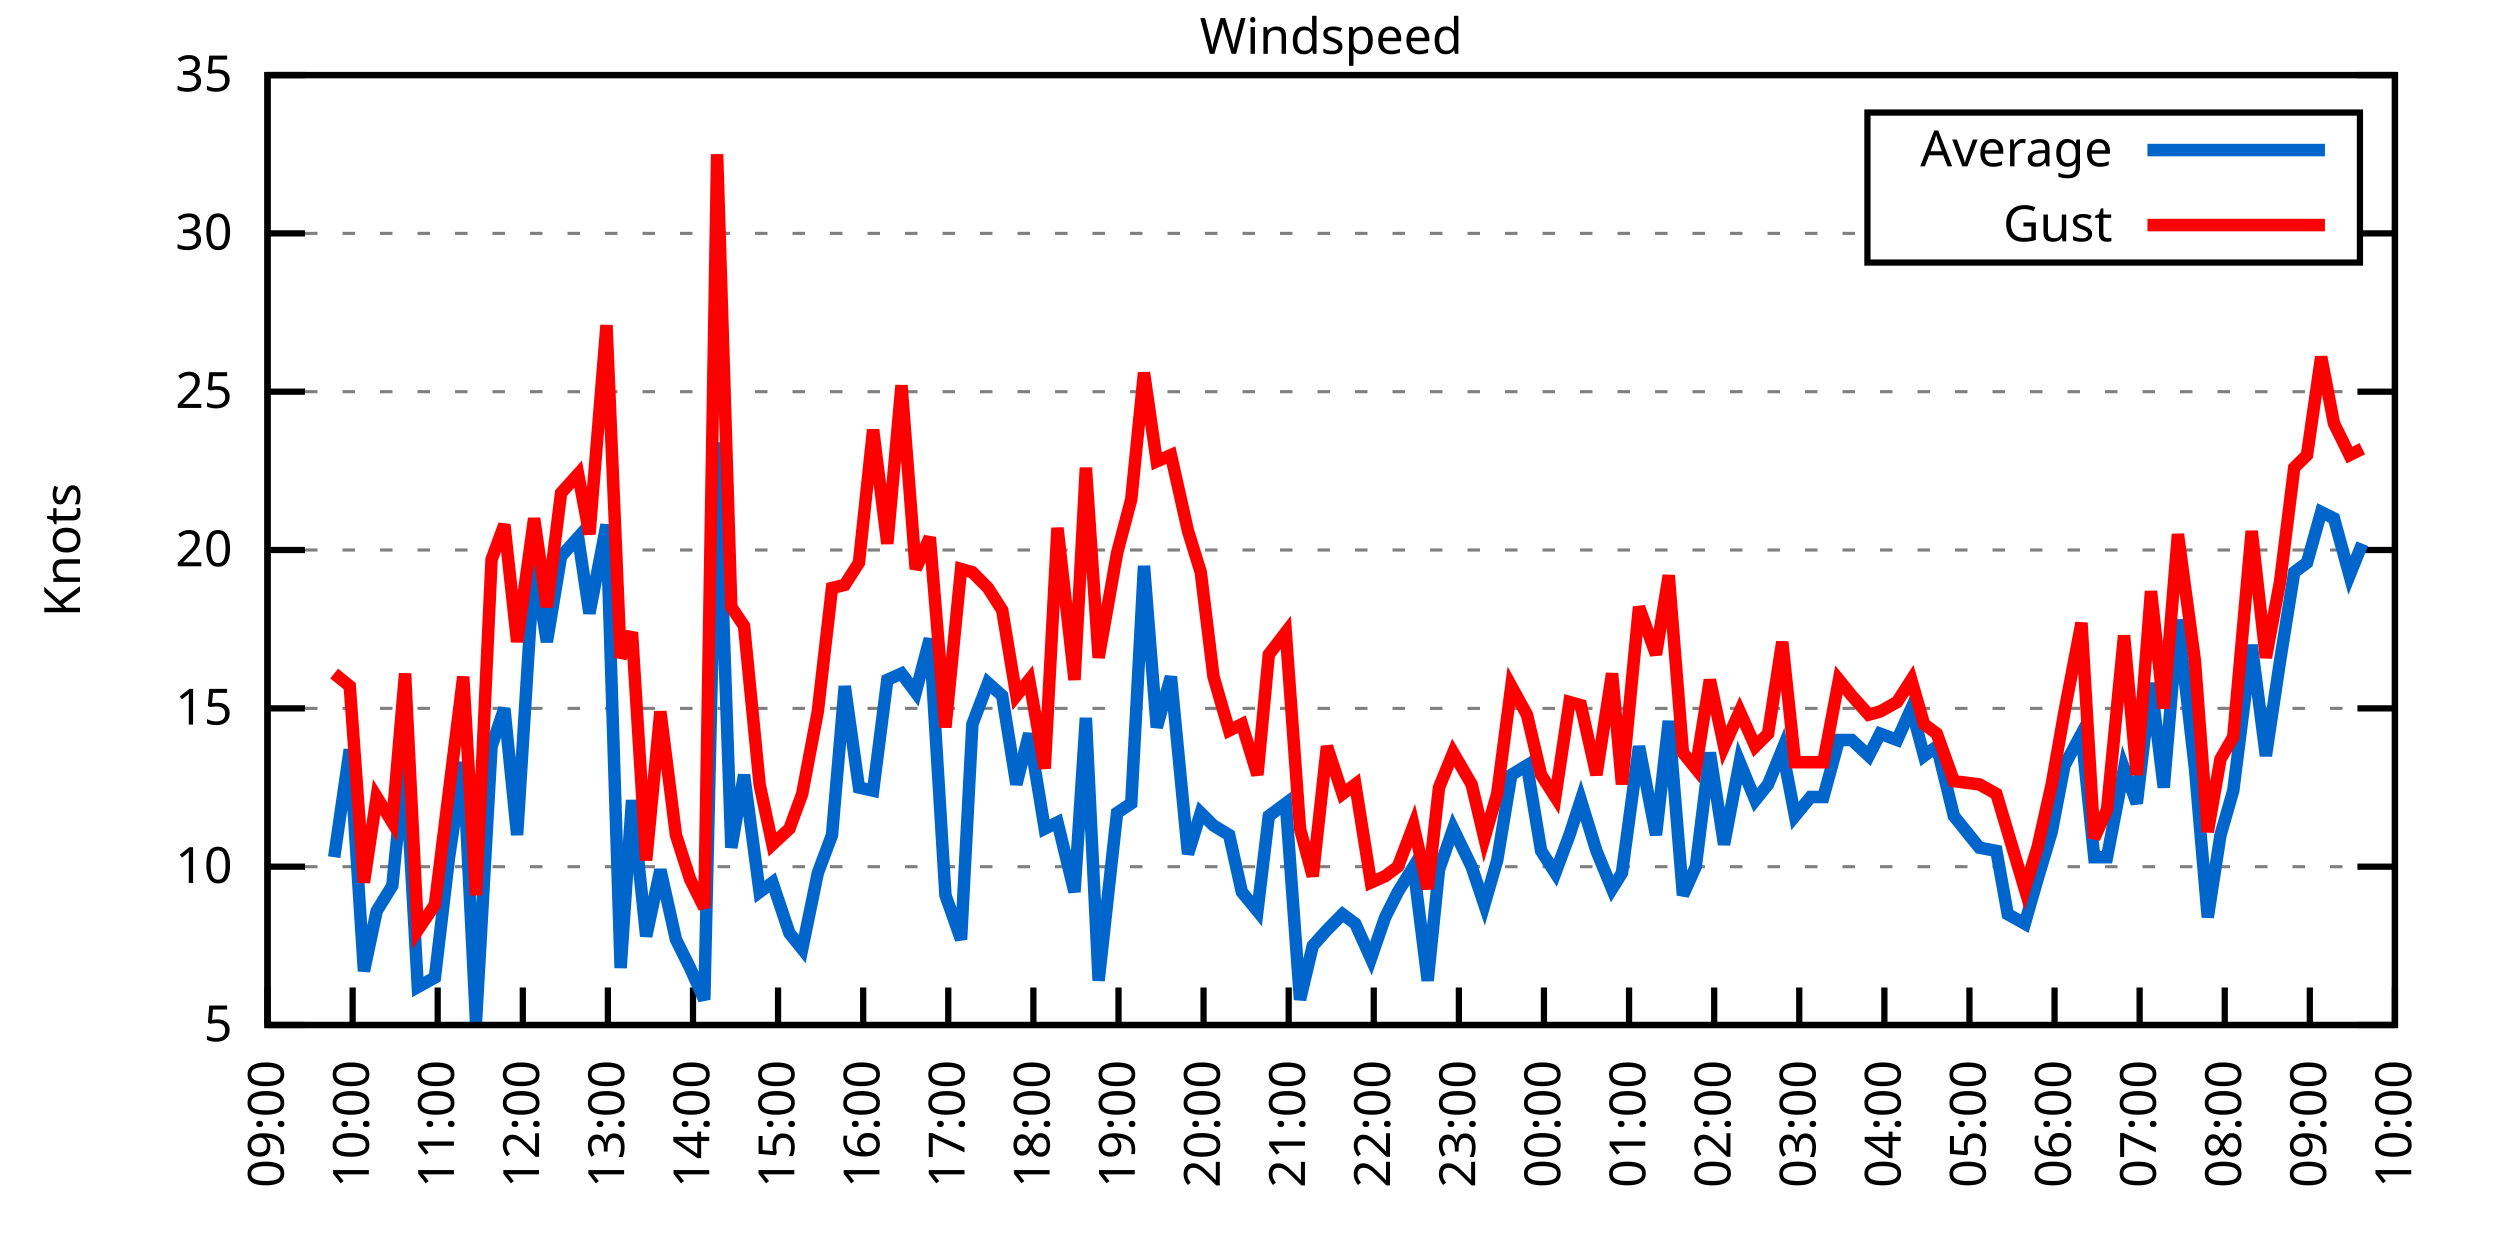
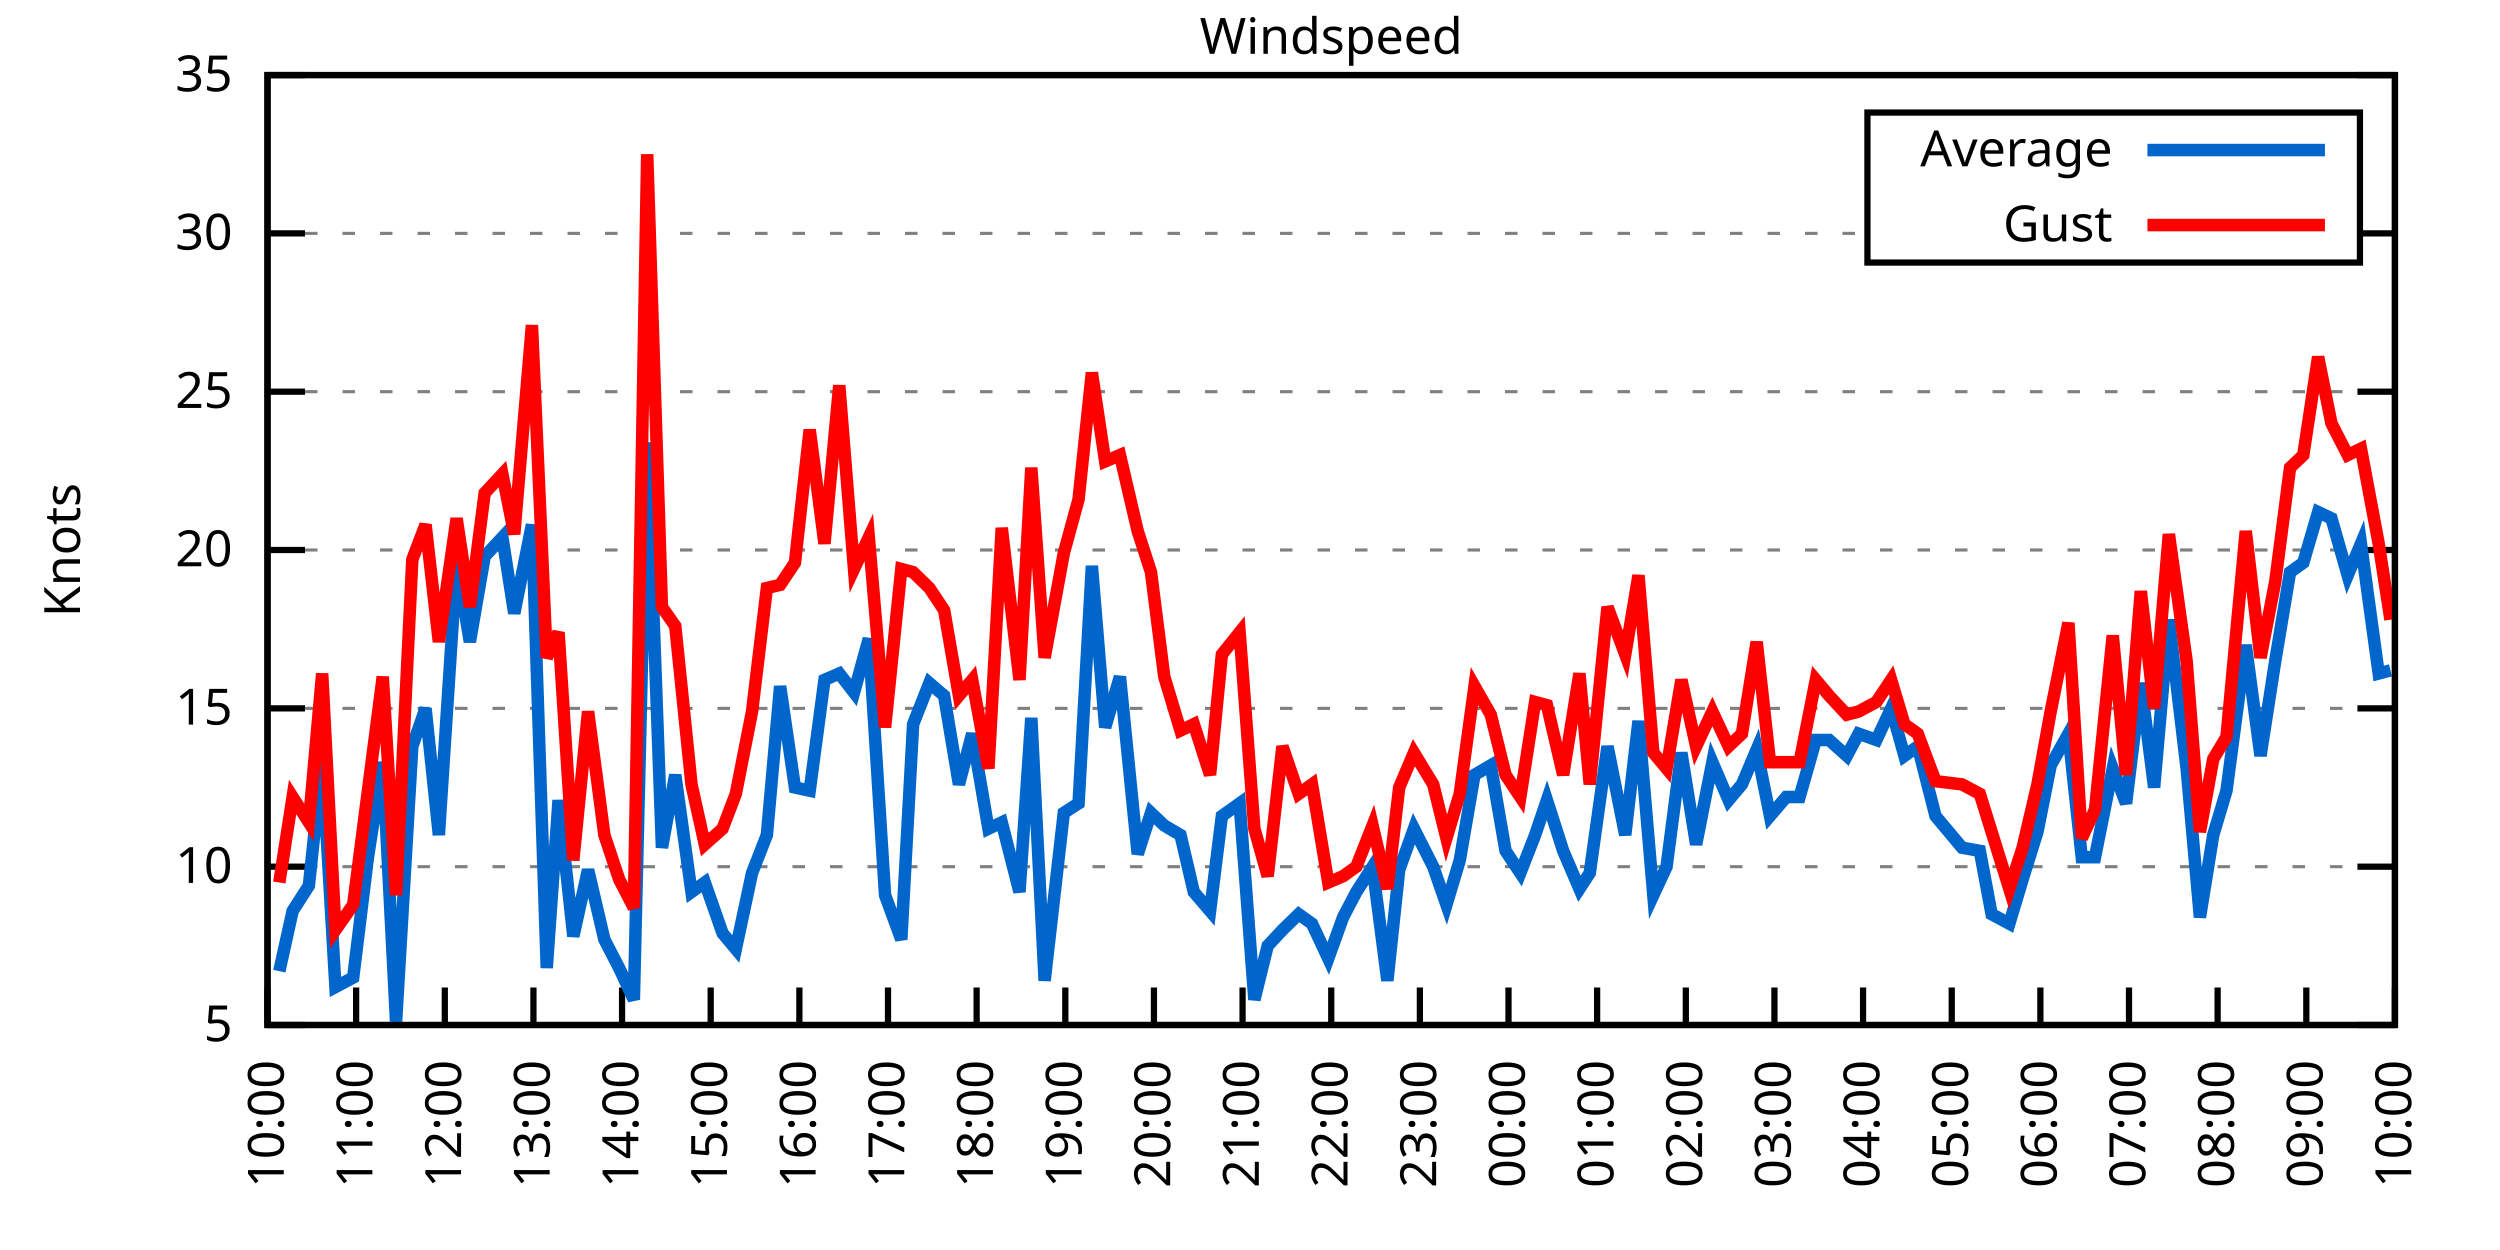
<svg xmlns="http://www.w3.org/2000/svg" xmlns:xlink="http://www.w3.org/1999/xlink" width="400" height="200" viewBox="0 0 400 200">
  <g id="gnuplot_canvas">
    <rect x="0" y="0" width="400" height="200" fill="none" />
    <defs>
      <circle id="gpDot" r="0.5" stroke-width="0.5" stroke="currentColor" />
      <path id="gpPt0" stroke-width="0.333" stroke="currentColor" d="M-1,0 h2 M0,-1 v2" />
      <path id="gpPt1" stroke-width="0.333" stroke="currentColor" d="M-1,-1 L1,1 M1,-1 L-1,1" />
      <path id="gpPt2" stroke-width="0.333" stroke="currentColor" d="M-1,0 L1,0 M0,-1 L0,1 M-1,-1 L1,1 M-1,1 L1,-1" />
      <rect id="gpPt3" stroke-width="0.333" stroke="currentColor" x="-1" y="-1" width="2" height="2" />
      <rect id="gpPt4" stroke-width="0.333" stroke="currentColor" fill="currentColor" x="-1" y="-1" width="2" height="2" />
      <circle id="gpPt5" stroke-width="0.333" stroke="currentColor" cx="0" cy="0" r="1" />
      <use xlink:href="#gpPt5" id="gpPt6" fill="currentColor" stroke="none" />
      <path id="gpPt7" stroke-width="0.333" stroke="currentColor" d="M0,-1.33 L-1.33,0.67 L1.33,0.67 z" />
      <use xlink:href="#gpPt7" id="gpPt8" fill="currentColor" stroke="none" />
      <use xlink:href="#gpPt7" id="gpPt9" stroke="currentColor" transform="rotate(180)" />
      <use xlink:href="#gpPt9" id="gpPt10" fill="currentColor" stroke="none" />
      <use xlink:href="#gpPt3" id="gpPt11" stroke="currentColor" transform="rotate(45)" />
      <use xlink:href="#gpPt11" id="gpPt12" fill="currentColor" stroke="none" />
      <path id="gpPt13" stroke-width="0.333" stroke="currentColor" d="M0,1.330 L1.265,0.411 L0.782,-1.067 L-0.782,-1.076 L-1.265,0.411 z" />
      <use xlink:href="#gpPt13" id="gpPt14" fill="currentColor" stroke="none" />
      <filter id="textbox" filterUnits="objectBoundingBox" x="0" y="0" height="1" width="1">
        <feFlood flood-color="white" flood-opacity="1" result="bgnd" />
        <feComposite in="SourceGraphic" in2="bgnd" operator="atop" />
      </filter>
      <filter id="greybox" filterUnits="objectBoundingBox" x="0" y="0" height="1" width="1">
        <feFlood flood-color="lightgrey" flood-opacity="1" result="grey" />
        <feComposite in="SourceGraphic" in2="grey" operator="atop" />
      </filter>
    </defs>
    <g fill="none" color="white" stroke="currentColor" stroke-width="1.00" stroke-linecap="butt" stroke-linejoin="miter">
</g>
    <g fill="none" color="black" stroke="currentColor" stroke-width="1.00" stroke-linecap="butt" stroke-linejoin="miter">
      <g stroke="none" shape-rendering="crispEdges">
        <polygon fill="rgb(255, 255, 255)" points="42.80,164.00 383.18,164.00 383.18,12.02 42.80,12.02 " />
      </g>
    </g>
    <g fill="none" color="black" stroke="currentColor" stroke-width="1.00" stroke-linecap="butt" stroke-linejoin="miter">
</g>
    <g fill="none" color="black" stroke="black" stroke-width="0.50" stroke-linecap="butt" stroke-linejoin="miter">
</g>
    <g fill="none" color="gray" stroke="currentColor" stroke-width="0.50" stroke-linecap="butt" stroke-linejoin="miter">
      <path stroke="gray" stroke-dasharray="2,4" class="gridline" d="M42.80,164.00 L383.19,164.00  " />
    </g>
    <g fill="none" color="gray" stroke="gray" stroke-width="1.00" stroke-linecap="butt" stroke-linejoin="miter">
</g>
    <g fill="none" color="black" stroke="currentColor" stroke-width="1.00" stroke-linecap="butt" stroke-linejoin="miter">
      <path stroke="black" d="M42.80,164.00 L48.80,164.00 M383.19,164.00 L377.19,164.00  " />
      <g transform="translate(37.20,166.60)" stroke="none" fill="black" font-family="Sans" font-size="8.00" text-anchor="end">
        <text>
          <tspan font-family="Sans"> 5</tspan>
        </text>
      </g>
    </g>
    <g fill="none" color="black" stroke="currentColor" stroke-width="1.00" stroke-linecap="butt" stroke-linejoin="miter">
</g>
    <g fill="none" color="black" stroke="black" stroke-width="0.50" stroke-linecap="butt" stroke-linejoin="miter">
</g>
    <g fill="none" color="gray" stroke="currentColor" stroke-width="0.50" stroke-linecap="butt" stroke-linejoin="miter">
      <path stroke="gray" stroke-dasharray="2,4" class="gridline" d="M42.80,138.67 L383.19,138.67  " />
    </g>
    <g fill="none" color="gray" stroke="gray" stroke-width="1.00" stroke-linecap="butt" stroke-linejoin="miter">
</g>
    <g fill="none" color="black" stroke="currentColor" stroke-width="1.00" stroke-linecap="butt" stroke-linejoin="miter">
      <path stroke="black" d="M42.80,138.67 L48.80,138.67 M383.19,138.67 L377.19,138.67  " />
      <g transform="translate(37.20,141.27)" stroke="none" fill="black" font-family="Sans" font-size="8.00" text-anchor="end">
        <text>
          <tspan font-family="Sans"> 10</tspan>
        </text>
      </g>
    </g>
    <g fill="none" color="black" stroke="currentColor" stroke-width="1.00" stroke-linecap="butt" stroke-linejoin="miter">
</g>
    <g fill="none" color="black" stroke="black" stroke-width="0.50" stroke-linecap="butt" stroke-linejoin="miter">
</g>
    <g fill="none" color="gray" stroke="currentColor" stroke-width="0.50" stroke-linecap="butt" stroke-linejoin="miter">
      <path stroke="gray" stroke-dasharray="2,4" class="gridline" d="M42.80,113.34 L383.19,113.34  " />
    </g>
    <g fill="none" color="gray" stroke="gray" stroke-width="1.00" stroke-linecap="butt" stroke-linejoin="miter">
</g>
    <g fill="none" color="black" stroke="currentColor" stroke-width="1.00" stroke-linecap="butt" stroke-linejoin="miter">
      <path stroke="black" d="M42.80,113.34 L48.80,113.34 M383.19,113.34 L377.19,113.34  " />
      <g transform="translate(37.20,115.94)" stroke="none" fill="black" font-family="Sans" font-size="8.00" text-anchor="end">
        <text>
          <tspan font-family="Sans"> 15</tspan>
        </text>
      </g>
    </g>
    <g fill="none" color="black" stroke="currentColor" stroke-width="1.00" stroke-linecap="butt" stroke-linejoin="miter">
</g>
    <g fill="none" color="black" stroke="black" stroke-width="0.50" stroke-linecap="butt" stroke-linejoin="miter">
</g>
    <g fill="none" color="gray" stroke="currentColor" stroke-width="0.50" stroke-linecap="butt" stroke-linejoin="miter">
      <path stroke="gray" stroke-dasharray="2,4" class="gridline" d="M42.80,88.00 L383.19,88.00  " />
    </g>
    <g fill="none" color="gray" stroke="gray" stroke-width="1.00" stroke-linecap="butt" stroke-linejoin="miter">
</g>
    <g fill="none" color="black" stroke="currentColor" stroke-width="1.00" stroke-linecap="butt" stroke-linejoin="miter">
      <path stroke="black" d="M42.80,88.00 L48.80,88.00 M383.19,88.00 L377.19,88.00  " />
      <g transform="translate(37.20,90.60)" stroke="none" fill="black" font-family="Sans" font-size="8.00" text-anchor="end">
        <text>
          <tspan font-family="Sans"> 20</tspan>
        </text>
      </g>
    </g>
    <g fill="none" color="black" stroke="currentColor" stroke-width="1.00" stroke-linecap="butt" stroke-linejoin="miter">
</g>
    <g fill="none" color="black" stroke="black" stroke-width="0.50" stroke-linecap="butt" stroke-linejoin="miter">
</g>
    <g fill="none" color="gray" stroke="currentColor" stroke-width="0.50" stroke-linecap="butt" stroke-linejoin="miter">
      <path stroke="gray" stroke-dasharray="2,4" class="gridline" d="M42.80,62.67 L383.19,62.67  " />
    </g>
    <g fill="none" color="gray" stroke="gray" stroke-width="1.00" stroke-linecap="butt" stroke-linejoin="miter">
</g>
    <g fill="none" color="black" stroke="currentColor" stroke-width="1.00" stroke-linecap="butt" stroke-linejoin="miter">
      <path stroke="black" d="M42.80,62.67 L48.80,62.67 M383.19,62.67 L377.19,62.67  " />
      <g transform="translate(37.20,65.27)" stroke="none" fill="black" font-family="Sans" font-size="8.00" text-anchor="end">
        <text>
          <tspan font-family="Sans"> 25</tspan>
        </text>
      </g>
    </g>
    <g fill="none" color="black" stroke="currentColor" stroke-width="1.00" stroke-linecap="butt" stroke-linejoin="miter">
</g>
    <g fill="none" color="black" stroke="black" stroke-width="0.50" stroke-linecap="butt" stroke-linejoin="miter">
</g>
    <g fill="none" color="gray" stroke="currentColor" stroke-width="0.50" stroke-linecap="butt" stroke-linejoin="miter">
      <path stroke="gray" stroke-dasharray="2,4" class="gridline" d="M42.80,37.34 L298.79,37.34 M377.59,37.34 L383.19,37.34  " />
    </g>
    <g fill="none" color="gray" stroke="gray" stroke-width="1.00" stroke-linecap="butt" stroke-linejoin="miter">
</g>
    <g fill="none" color="black" stroke="currentColor" stroke-width="1.00" stroke-linecap="butt" stroke-linejoin="miter">
      <path stroke="black" d="M42.80,37.34 L48.80,37.34 M383.19,37.34 L377.19,37.34  " />
      <g transform="translate(37.20,39.94)" stroke="none" fill="black" font-family="Sans" font-size="8.00" text-anchor="end">
        <text>
          <tspan font-family="Sans"> 30</tspan>
        </text>
      </g>
    </g>
    <g fill="none" color="black" stroke="currentColor" stroke-width="1.00" stroke-linecap="butt" stroke-linejoin="miter">
</g>
    <g fill="none" color="black" stroke="black" stroke-width="0.50" stroke-linecap="butt" stroke-linejoin="miter">
</g>
    <g fill="none" color="gray" stroke="currentColor" stroke-width="0.50" stroke-linecap="butt" stroke-linejoin="miter">
      <path stroke="gray" stroke-dasharray="2,4" class="gridline" d="M42.80,12.01 L383.19,12.01  " />
    </g>
    <g fill="none" color="gray" stroke="gray" stroke-width="1.00" stroke-linecap="butt" stroke-linejoin="miter">
</g>
    <g fill="none" color="black" stroke="currentColor" stroke-width="1.00" stroke-linecap="butt" stroke-linejoin="miter">
      <path stroke="black" d="M42.80,12.01 L48.80,12.01 M383.19,12.01 L377.19,12.01  " />
      <g transform="translate(37.20,14.61)" stroke="none" fill="black" font-family="Sans" font-size="8.00" text-anchor="end">
        <text>
          <tspan font-family="Sans"> 35</tspan>
        </text>
      </g>
    </g>
    <g fill="none" color="black" stroke="currentColor" stroke-width="1.00" stroke-linecap="butt" stroke-linejoin="miter">
      <path stroke="black" d="M42.80,164.00 L42.80,158.00  " />
      <g transform="translate(45.40,169.60) rotate(270.00)" stroke="none" fill="black" font-family="Sans" font-size="8.00" text-anchor="end">
        <text>
-           <tspan font-family="Sans">09:00</tspan>
-         </text>
-       </g>
-     </g>
-     <g fill="none" color="black" stroke="currentColor" stroke-width="1.00" stroke-linecap="butt" stroke-linejoin="miter">
-       <path stroke="black" d="M56.42,164.00 L56.42,158.00  " />
-       <g transform="translate(59.02,169.60) rotate(270.00)" stroke="none" fill="black" font-family="Sans" font-size="8.00" text-anchor="end">
-         <text>
          <tspan font-family="Sans">10:00</tspan>
        </text>
      </g>
    </g>
    <g fill="none" color="black" stroke="currentColor" stroke-width="1.00" stroke-linecap="butt" stroke-linejoin="miter">
-       <path stroke="black" d="M70.03,164.00 L70.03,158.00  " />
-       <g transform="translate(72.63,169.60) rotate(270.00)" stroke="none" fill="black" font-family="Sans" font-size="8.00" text-anchor="end">
+       <path stroke="black" d="M56.98,164.00 L56.98,158.00  " />
+       <g transform="translate(59.58,169.60) rotate(270.00)" stroke="none" fill="black" font-family="Sans" font-size="8.00" text-anchor="end">
        <text>
          <tspan font-family="Sans">11:00</tspan>
        </text>
      </g>
    </g>
    <g fill="none" color="black" stroke="currentColor" stroke-width="1.00" stroke-linecap="butt" stroke-linejoin="miter">
-       <path stroke="black" d="M83.65,164.00 L83.65,158.00  " />
-       <g transform="translate(86.25,169.60) rotate(270.00)" stroke="none" fill="black" font-family="Sans" font-size="8.00" text-anchor="end">
+       <path stroke="black" d="M71.17,164.00 L71.17,158.00  " />
+       <g transform="translate(73.77,169.60) rotate(270.00)" stroke="none" fill="black" font-family="Sans" font-size="8.00" text-anchor="end">
        <text>
          <tspan font-family="Sans">12:00</tspan>
        </text>
      </g>
    </g>
    <g fill="none" color="black" stroke="currentColor" stroke-width="1.00" stroke-linecap="butt" stroke-linejoin="miter">
-       <path stroke="black" d="M97.26,164.00 L97.26,158.00  " />
-       <g transform="translate(99.86,169.60) rotate(270.00)" stroke="none" fill="black" font-family="Sans" font-size="8.00" text-anchor="end">
+       <path stroke="black" d="M85.35,164.00 L85.35,158.00  " />
+       <g transform="translate(87.95,169.60) rotate(270.00)" stroke="none" fill="black" font-family="Sans" font-size="8.00" text-anchor="end">
        <text>
          <tspan font-family="Sans">13:00</tspan>
        </text>
      </g>
    </g>
    <g fill="none" color="black" stroke="currentColor" stroke-width="1.00" stroke-linecap="butt" stroke-linejoin="miter">
-       <path stroke="black" d="M110.88,164.00 L110.88,158.00  " />
-       <g transform="translate(113.48,169.60) rotate(270.00)" stroke="none" fill="black" font-family="Sans" font-size="8.00" text-anchor="end">
+       <path stroke="black" d="M99.53,164.00 L99.53,158.00  " />
+       <g transform="translate(102.13,169.60) rotate(270.00)" stroke="none" fill="black" font-family="Sans" font-size="8.00" text-anchor="end">
        <text>
          <tspan font-family="Sans">14:00</tspan>
        </text>
      </g>
    </g>
    <g fill="none" color="black" stroke="currentColor" stroke-width="1.00" stroke-linecap="butt" stroke-linejoin="miter">
-       <path stroke="black" d="M124.49,164.00 L124.49,158.00  " />
-       <g transform="translate(127.09,169.60) rotate(270.00)" stroke="none" fill="black" font-family="Sans" font-size="8.00" text-anchor="end">
+       <path stroke="black" d="M113.71,164.00 L113.71,158.00  " />
+       <g transform="translate(116.31,169.60) rotate(270.00)" stroke="none" fill="black" font-family="Sans" font-size="8.00" text-anchor="end">
        <text>
          <tspan font-family="Sans">15:00</tspan>
        </text>
      </g>
    </g>
    <g fill="none" color="black" stroke="currentColor" stroke-width="1.00" stroke-linecap="butt" stroke-linejoin="miter">
-       <path stroke="black" d="M138.11,164.00 L138.11,158.00  " />
-       <g transform="translate(140.71,169.60) rotate(270.00)" stroke="none" fill="black" font-family="Sans" font-size="8.00" text-anchor="end">
+       <path stroke="black" d="M127.90,164.00 L127.90,158.00  " />
+       <g transform="translate(130.50,169.60) rotate(270.00)" stroke="none" fill="black" font-family="Sans" font-size="8.00" text-anchor="end">
        <text>
          <tspan font-family="Sans">16:00</tspan>
        </text>
      </g>
    </g>
    <g fill="none" color="black" stroke="currentColor" stroke-width="1.00" stroke-linecap="butt" stroke-linejoin="miter">
-       <path stroke="black" d="M151.72,164.00 L151.72,158.00  " />
-       <g transform="translate(154.32,169.60) rotate(270.00)" stroke="none" fill="black" font-family="Sans" font-size="8.00" text-anchor="end">
+       <path stroke="black" d="M142.08,164.00 L142.08,158.00  " />
+       <g transform="translate(144.68,169.60) rotate(270.00)" stroke="none" fill="black" font-family="Sans" font-size="8.00" text-anchor="end">
        <text>
          <tspan font-family="Sans">17:00</tspan>
        </text>
      </g>
    </g>
    <g fill="none" color="black" stroke="currentColor" stroke-width="1.00" stroke-linecap="butt" stroke-linejoin="miter">
-       <path stroke="black" d="M165.34,164.00 L165.34,158.00  " />
-       <g transform="translate(167.94,169.60) rotate(270.00)" stroke="none" fill="black" font-family="Sans" font-size="8.00" text-anchor="end">
+       <path stroke="black" d="M156.26,164.00 L156.26,158.00  " />
+       <g transform="translate(158.86,169.60) rotate(270.00)" stroke="none" fill="black" font-family="Sans" font-size="8.00" text-anchor="end">
        <text>
          <tspan font-family="Sans">18:00</tspan>
        </text>
      </g>
    </g>
    <g fill="none" color="black" stroke="currentColor" stroke-width="1.00" stroke-linecap="butt" stroke-linejoin="miter">
-       <path stroke="black" d="M178.96,164.00 L178.96,158.00  " />
-       <g transform="translate(181.56,169.60) rotate(270.00)" stroke="none" fill="black" font-family="Sans" font-size="8.00" text-anchor="end">
+       <path stroke="black" d="M170.45,164.00 L170.45,158.00  " />
+       <g transform="translate(173.05,169.60) rotate(270.00)" stroke="none" fill="black" font-family="Sans" font-size="8.00" text-anchor="end">
        <text>
          <tspan font-family="Sans">19:00</tspan>
        </text>
      </g>
    </g>
    <g fill="none" color="black" stroke="currentColor" stroke-width="1.00" stroke-linecap="butt" stroke-linejoin="miter">
-       <path stroke="black" d="M192.57,164.00 L192.57,158.00  " />
-       <g transform="translate(195.17,169.60) rotate(270.00)" stroke="none" fill="black" font-family="Sans" font-size="8.00" text-anchor="end">
+       <path stroke="black" d="M184.63,164.00 L184.63,158.00  " />
+       <g transform="translate(187.23,169.60) rotate(270.00)" stroke="none" fill="black" font-family="Sans" font-size="8.00" text-anchor="end">
        <text>
          <tspan font-family="Sans">20:00</tspan>
        </text>
      </g>
    </g>
    <g fill="none" color="black" stroke="currentColor" stroke-width="1.00" stroke-linecap="butt" stroke-linejoin="miter">
-       <path stroke="black" d="M206.19,164.00 L206.19,158.00  " />
-       <g transform="translate(208.79,169.60) rotate(270.00)" stroke="none" fill="black" font-family="Sans" font-size="8.00" text-anchor="end">
+       <path stroke="black" d="M198.81,164.00 L198.81,158.00  " />
+       <g transform="translate(201.41,169.60) rotate(270.00)" stroke="none" fill="black" font-family="Sans" font-size="8.00" text-anchor="end">
        <text>
          <tspan font-family="Sans">21:00</tspan>
        </text>
      </g>
    </g>
    <g fill="none" color="black" stroke="currentColor" stroke-width="1.00" stroke-linecap="butt" stroke-linejoin="miter">
-       <path stroke="black" d="M219.80,164.00 L219.80,158.00  " />
-       <g transform="translate(222.40,169.60) rotate(270.00)" stroke="none" fill="black" font-family="Sans" font-size="8.00" text-anchor="end">
+       <path stroke="black" d="M213.00,164.00 L213.00,158.00  " />
+       <g transform="translate(215.60,169.60) rotate(270.00)" stroke="none" fill="black" font-family="Sans" font-size="8.00" text-anchor="end">
        <text>
          <tspan font-family="Sans">22:00</tspan>
        </text>
      </g>
    </g>
    <g fill="none" color="black" stroke="currentColor" stroke-width="1.00" stroke-linecap="butt" stroke-linejoin="miter">
-       <path stroke="black" d="M233.42,164.00 L233.42,158.00  " />
-       <g transform="translate(236.02,169.60) rotate(270.00)" stroke="none" fill="black" font-family="Sans" font-size="8.00" text-anchor="end">
+       <path stroke="black" d="M227.18,164.00 L227.18,158.00  " />
+       <g transform="translate(229.78,169.60) rotate(270.00)" stroke="none" fill="black" font-family="Sans" font-size="8.00" text-anchor="end">
        <text>
          <tspan font-family="Sans">23:00</tspan>
        </text>
      </g>
    </g>
    <g fill="none" color="black" stroke="currentColor" stroke-width="1.00" stroke-linecap="butt" stroke-linejoin="miter">
-       <path stroke="black" d="M247.03,164.00 L247.03,158.00  " />
-       <g transform="translate(249.63,169.60) rotate(270.00)" stroke="none" fill="black" font-family="Sans" font-size="8.00" text-anchor="end">
+       <path stroke="black" d="M241.36,164.00 L241.36,158.00  " />
+       <g transform="translate(243.96,169.60) rotate(270.00)" stroke="none" fill="black" font-family="Sans" font-size="8.00" text-anchor="end">
        <text>
          <tspan font-family="Sans">00:00</tspan>
        </text>
      </g>
    </g>
    <g fill="none" color="black" stroke="currentColor" stroke-width="1.00" stroke-linecap="butt" stroke-linejoin="miter">
-       <path stroke="black" d="M260.65,164.00 L260.65,158.00  " />
-       <g transform="translate(263.25,169.60) rotate(270.00)" stroke="none" fill="black" font-family="Sans" font-size="8.00" text-anchor="end">
+       <path stroke="black" d="M255.54,164.00 L255.54,158.00  " />
+       <g transform="translate(258.14,169.60) rotate(270.00)" stroke="none" fill="black" font-family="Sans" font-size="8.00" text-anchor="end">
        <text>
          <tspan font-family="Sans">01:00</tspan>
        </text>
      </g>
    </g>
    <g fill="none" color="black" stroke="currentColor" stroke-width="1.00" stroke-linecap="butt" stroke-linejoin="miter">
-       <path stroke="black" d="M274.27,164.00 L274.27,158.00  " />
-       <g transform="translate(276.87,169.60) rotate(270.00)" stroke="none" fill="black" font-family="Sans" font-size="8.00" text-anchor="end">
+       <path stroke="black" d="M269.73,164.00 L269.73,158.00  " />
+       <g transform="translate(272.33,169.60) rotate(270.00)" stroke="none" fill="black" font-family="Sans" font-size="8.00" text-anchor="end">
        <text>
          <tspan font-family="Sans">02:00</tspan>
        </text>
      </g>
    </g>
    <g fill="none" color="black" stroke="currentColor" stroke-width="1.00" stroke-linecap="butt" stroke-linejoin="miter">
-       <path stroke="black" d="M287.88,164.00 L287.88,158.00  " />
-       <g transform="translate(290.48,169.60) rotate(270.00)" stroke="none" fill="black" font-family="Sans" font-size="8.00" text-anchor="end">
+       <path stroke="black" d="M283.91,164.00 L283.91,158.00  " />
+       <g transform="translate(286.51,169.60) rotate(270.00)" stroke="none" fill="black" font-family="Sans" font-size="8.00" text-anchor="end">
        <text>
          <tspan font-family="Sans">03:00</tspan>
        </text>
      </g>
    </g>
    <g fill="none" color="black" stroke="currentColor" stroke-width="1.00" stroke-linecap="butt" stroke-linejoin="miter">
-       <path stroke="black" d="M301.50,164.00 L301.50,158.00  " />
-       <g transform="translate(304.10,169.60) rotate(270.00)" stroke="none" fill="black" font-family="Sans" font-size="8.00" text-anchor="end">
+       <path stroke="black" d="M298.09,164.00 L298.09,158.00  " />
+       <g transform="translate(300.69,169.60) rotate(270.00)" stroke="none" fill="black" font-family="Sans" font-size="8.00" text-anchor="end">
        <text>
          <tspan font-family="Sans">04:00</tspan>
        </text>
      </g>
    </g>
    <g fill="none" color="black" stroke="currentColor" stroke-width="1.00" stroke-linecap="butt" stroke-linejoin="miter">
-       <path stroke="black" d="M315.11,164.00 L315.11,158.00  " />
-       <g transform="translate(317.71,169.60) rotate(270.00)" stroke="none" fill="black" font-family="Sans" font-size="8.00" text-anchor="end">
+       <path stroke="black" d="M312.28,164.00 L312.28,158.00  " />
+       <g transform="translate(314.88,169.60) rotate(270.00)" stroke="none" fill="black" font-family="Sans" font-size="8.00" text-anchor="end">
        <text>
          <tspan font-family="Sans">05:00</tspan>
        </text>
      </g>
    </g>
    <g fill="none" color="black" stroke="currentColor" stroke-width="1.00" stroke-linecap="butt" stroke-linejoin="miter">
-       <path stroke="black" d="M328.73,164.00 L328.73,158.00  " />
-       <g transform="translate(331.33,169.60) rotate(270.00)" stroke="none" fill="black" font-family="Sans" font-size="8.00" text-anchor="end">
+       <path stroke="black" d="M326.46,164.00 L326.46,158.00  " />
+       <g transform="translate(329.06,169.60) rotate(270.00)" stroke="none" fill="black" font-family="Sans" font-size="8.00" text-anchor="end">
        <text>
          <tspan font-family="Sans">06:00</tspan>
        </text>
      </g>
    </g>
    <g fill="none" color="black" stroke="currentColor" stroke-width="1.00" stroke-linecap="butt" stroke-linejoin="miter">
-       <path stroke="black" d="M342.34,164.00 L342.34,158.00  " />
-       <g transform="translate(344.94,169.60) rotate(270.00)" stroke="none" fill="black" font-family="Sans" font-size="8.00" text-anchor="end">
+       <path stroke="black" d="M340.64,164.00 L340.64,158.00  " />
+       <g transform="translate(343.24,169.60) rotate(270.00)" stroke="none" fill="black" font-family="Sans" font-size="8.00" text-anchor="end">
        <text>
          <tspan font-family="Sans">07:00</tspan>
        </text>
      </g>
    </g>
    <g fill="none" color="black" stroke="currentColor" stroke-width="1.00" stroke-linecap="butt" stroke-linejoin="miter">
-       <path stroke="black" d="M355.96,164.00 L355.96,158.00  " />
-       <g transform="translate(358.56,169.60) rotate(270.00)" stroke="none" fill="black" font-family="Sans" font-size="8.00" text-anchor="end">
+       <path stroke="black" d="M354.82,164.00 L354.82,158.00  " />
+       <g transform="translate(357.42,169.60) rotate(270.00)" stroke="none" fill="black" font-family="Sans" font-size="8.00" text-anchor="end">
        <text>
          <tspan font-family="Sans">08:00</tspan>
        </text>
      </g>
    </g>
    <g fill="none" color="black" stroke="currentColor" stroke-width="1.00" stroke-linecap="butt" stroke-linejoin="miter">
-       <path stroke="black" d="M369.57,164.00 L369.57,158.00  " />
-       <g transform="translate(372.17,169.60) rotate(270.00)" stroke="none" fill="black" font-family="Sans" font-size="8.00" text-anchor="end">
+       <path stroke="black" d="M369.01,164.00 L369.01,158.00  " />
+       <g transform="translate(371.61,169.60) rotate(270.00)" stroke="none" fill="black" font-family="Sans" font-size="8.00" text-anchor="end">
        <text>
          <tspan font-family="Sans">09:00</tspan>
        </text>
      </g>
    </g>
    <g fill="none" color="black" stroke="currentColor" stroke-width="1.00" stroke-linecap="butt" stroke-linejoin="miter">
      <path stroke="black" d="M383.19,164.00 L383.19,158.00  " />
      <g transform="translate(385.79,169.60) rotate(270.00)" stroke="none" fill="black" font-family="Sans" font-size="8.00" text-anchor="end">
        <text>
          <tspan font-family="Sans">10:00</tspan>
        </text>
      </g>
    </g>
    <g fill="none" color="black" stroke="currentColor" stroke-width="1.00" stroke-linecap="butt" stroke-linejoin="miter">
</g>
    <g fill="none" color="black" stroke="currentColor" stroke-width="1.00" stroke-linecap="butt" stroke-linejoin="miter">
      <path stroke="black" d="M42.80,12.01 L42.80,164.00 L383.19,164.00 L383.19,12.01 L42.80,12.01 Z  " />
    </g>
    <g fill="none" color="black" stroke="currentColor" stroke-width="1.00" stroke-linecap="butt" stroke-linejoin="miter">
</g>
    <g fill="none" color="black" stroke="currentColor" stroke-width="1.00" stroke-linecap="butt" stroke-linejoin="miter">
      <path stroke="black" d="M298.79,42.01 L298.79,18.01 L377.59,18.01 L377.59,42.01 L298.79,42.01 Z  " />
    </g>
    <g id="Windspeed_plot_1">
      <g fill="none" color="white" stroke="black" stroke-width="2.00" stroke-linecap="butt" stroke-linejoin="miter">
</g>
      <g fill="none" color="black" stroke="currentColor" stroke-width="2.00" stroke-linecap="butt" stroke-linejoin="miter">
        <g transform="translate(337.99,26.61)" stroke="none" fill="black" font-family="Sans" font-size="8.00" text-anchor="end">
          <text>
            <tspan font-family="Sans">Average</tspan>
          </text>
        </g>
      </g>
      <g fill="none" color="black" stroke="currentColor" stroke-width="2.00" stroke-linecap="butt" stroke-linejoin="miter">
-         <path stroke="rgb(  0, 102, 204)" d="M343.59,24.01 L371.99,24.01 M53.47,137.15 L55.96,119.92 L58.23,155.39 L60.27,145.76 L62.77,141.71 L64.81,121.44   L66.85,157.92 L69.58,156.40 L71.85,137.15 L74.12,121.95 L76.16,163.49 L78.65,119.42 L80.70,113.34 L82.74,133.60   L85.46,90.03 L87.50,102.70 L89.77,89.02 L92.50,85.98 L94.31,98.14 L97.04,83.95 L99.30,154.88 L101.12,128.03   L103.39,149.81 L105.66,139.17 L108.15,150.32 L110.42,154.88 L112.69,159.95 L114.74,70.78 L117.01,135.63 L119.05,123.98   L121.54,142.72 L123.59,141.20 L126.31,149.31 L128.35,151.84 L130.85,139.68 L133.12,133.60 L135.16,109.79 L137.43,126.00   L139.70,126.51 L141.97,108.78 L144.24,107.76 L146.51,110.80 L148.77,102.19 L151.27,143.23 L153.77,150.32 L155.58,115.87   L158.08,109.28 L160.35,111.31 L162.62,125.50 L164.66,117.39 L167.16,132.59 L169.20,131.58 L171.92,142.72 L173.74,114.86   L175.78,156.91 L178.73,130.06 L181.00,128.54 L183.04,90.54 L185.08,116.38 L187.35,108.27 L190.08,136.64 L192.12,130.06   L194.16,132.08 L196.66,133.60 L198.70,142.72 L201.19,145.76 L203.01,130.56 L205.73,128.54 L208.00,159.95 L210.04,151.33   L212.31,148.80 L214.81,146.27 L216.85,147.79 L219.35,153.36 L221.62,146.77 L223.66,142.72 L226.16,138.67 L228.43,156.91   L230.24,139.17 L232.51,132.59 L235.46,138.67 L237.50,144.75 L239.55,137.66 L241.81,123.98 L244.31,122.46 L246.58,136.14   L248.85,139.68 L251.12,133.60 L252.93,128.03 L255.43,136.14 L257.93,142.21 L259.51,139.68 L262.24,119.42 L264.96,133.60   L267.00,115.36 L269.27,143.23 L271.32,138.67 L273.58,120.43 L275.85,135.12 L278.35,121.95 L280.85,128.03 L282.89,125.50   L285.16,119.92 L287.20,130.56 L289.70,127.52 L291.74,127.52 L294.23,118.40 L296.28,118.40 L299.00,120.94 L300.82,117.39   L303.54,118.40 L305.81,113.34 L307.85,120.94 L309.89,119.42 L312.62,130.56 L316.70,135.63 L319.42,136.14 L321.24,146.27   L323.96,147.79 L326.00,140.69 L328.27,133.10 L330.32,122.46 L333.04,117.39 L335.08,137.15 L337.12,137.15 L339.85,122.96   L341.89,128.54 L344.16,109.28 L346.20,126.00 L348.47,99.15 L351.19,122.96 L353.24,146.77 L355.28,133.60 L357.32,126.51   L360.27,103.20 L362.54,120.94 L364.81,105.74 L367.08,91.55 L369.12,90.03 L371.39,81.93 L373.43,82.94 L375.93,92.06   L377.97,86.99  " />
+         <path stroke="rgb(  0, 102, 204)" d="M343.59,24.01 L371.99,24.01 M44.69,155.39 L46.82,145.76 L49.42,141.71 L51.55,121.44 L53.67,157.92 L56.51,156.40   L58.87,137.15 L61.24,121.95 L63.37,163.49 L65.97,119.42 L68.09,113.34 L70.22,133.60 L73.06,90.03 L75.18,102.70   L77.55,89.02 L80.38,85.98 L82.28,98.14 L85.11,83.95 L87.48,154.88 L89.37,128.03 L91.73,149.81 L94.09,139.17   L96.70,150.32 L99.06,154.88 L101.42,159.95 L103.55,70.78 L105.91,135.63 L108.04,123.98 L110.64,142.72 L112.77,141.20   L115.61,149.31 L117.73,151.84 L120.33,139.68 L122.70,133.60 L124.82,109.79 L127.19,126.00 L129.55,126.51 L131.92,108.78   L134.28,107.76 L136.64,110.80 L139.01,102.19 L141.61,143.23 L144.21,150.32 L146.10,115.87 L148.70,109.28 L151.06,111.31   L153.43,125.50 L155.55,117.39 L158.15,132.59 L160.28,131.58 L163.12,142.72 L165.01,114.86 L167.14,156.91 L170.21,130.06   L172.57,128.54 L174.70,90.54 L176.83,116.38 L179.19,108.27 L182.03,136.64 L184.16,130.06 L186.28,132.08 L188.88,133.60   L191.01,142.72 L193.61,145.76 L195.50,130.56 L198.34,128.54 L200.70,159.95 L202.83,151.33 L205.19,148.80 L207.79,146.27   L209.92,147.79 L212.52,153.36 L214.89,146.77 L217.01,142.72 L219.61,138.67 L221.98,156.91 L223.87,139.17 L226.23,132.59   L229.31,138.67 L231.43,144.75 L233.56,137.66 L235.92,123.98 L238.52,122.46 L240.89,136.14 L243.25,139.68 L245.62,133.60   L247.51,128.03 L250.11,136.14 L252.71,142.21 L254.36,139.68 L257.20,119.42 L260.04,133.60 L262.16,115.36 L264.53,143.23   L266.65,138.67 L269.02,120.43 L271.38,135.12 L273.98,121.95 L276.58,128.03 L278.71,125.50 L281.07,119.92 L283.20,130.56   L285.80,127.52 L287.93,127.52 L290.53,118.40 L292.66,118.40 L295.49,120.94 L297.38,117.39 L300.22,118.40 L302.58,113.34   L304.71,120.94 L306.84,119.42 L309.68,130.56 L313.93,135.63 L316.77,136.14 L318.66,146.27 L321.49,147.79 L323.62,140.69   L325.99,133.10 L328.11,122.46 L330.95,117.39 L333.08,137.15 L335.20,137.15 L338.04,122.96 L340.17,128.54 L342.53,109.28   L344.66,126.00 L347.02,99.15 L349.86,122.96 L351.99,146.77 L354.12,133.60 L356.24,126.51 L359.32,103.20 L361.68,120.94   L364.04,105.74 L366.41,91.55 L368.53,90.03 L370.90,81.93 L373.03,82.94 L375.63,92.06 L377.75,86.99 L380.59,107.76   L382.48,107.26  " />
      </g>
    </g>
    <g id="Windspeed_plot_2">
      <g fill="none" color="black" stroke="currentColor" stroke-width="2.00" stroke-linecap="butt" stroke-linejoin="miter">
        <g transform="translate(337.99,38.61)" stroke="none" fill="black" font-family="Sans" font-size="8.00" text-anchor="end">
          <text>
            <tspan font-family="Sans">Gust</tspan>
          </text>
        </g>
      </g>
      <g fill="none" color="black" stroke="currentColor" stroke-width="2.00" stroke-linecap="butt" stroke-linejoin="miter">
-         <path stroke="rgb(255,   0,   0)" d="M343.59,36.01 L371.99,36.01 M53.47,107.76 L55.96,109.79 L58.23,141.20 L60.27,127.52 L62.77,131.58 L64.81,107.76   L66.85,148.80 L69.58,144.75 L71.85,126.51 L74.12,108.27 L76.16,143.23 L78.65,89.52 L80.70,83.95 L82.74,102.70   L85.46,82.94 L87.50,97.12 L89.77,78.89 L92.50,75.85 L94.31,85.47 L97.04,52.03 L99.30,105.23 L101.12,101.18   L103.39,137.66 L105.66,113.84 L108.15,133.60 L110.42,140.69 L112.69,145.25 L114.74,24.68 L117.01,97.12 L119.05,100.16   L121.54,125.50 L123.59,135.12 L126.31,132.59 L128.35,127.02 L130.85,113.84 L133.12,94.08 L135.16,93.58 L137.43,90.03   L139.70,68.75 L141.97,86.99 L144.24,61.66 L146.51,91.04 L148.77,85.98 L151.27,116.38 L153.77,91.04 L155.58,91.55   L158.08,94.08 L160.35,97.63 L162.62,111.31 L164.66,108.78 L167.16,122.96 L169.20,84.46 L171.92,108.78 L173.74,74.83   L175.78,105.23 L178.73,88.51 L181.00,79.90 L183.04,59.63 L185.08,73.82 L187.35,72.81 L190.08,84.97 L192.12,91.55   L194.16,108.27 L196.66,116.88 L198.70,115.87 L201.19,123.98 L203.01,104.72 L205.73,101.18 L208.00,132.59 L210.04,140.19   L212.31,119.42 L214.81,127.02 L216.85,125.50 L219.35,141.20 L221.62,140.19 L223.66,138.67 L226.16,132.08 L228.43,142.21   L230.24,126.00 L232.51,120.43 L235.46,125.50 L237.50,134.11 L239.55,127.02 L241.81,109.79 L244.31,114.35 L246.58,123.98   L248.85,127.52 L251.12,112.32 L252.93,112.83 L255.43,123.98 L257.93,107.76 L259.51,125.50 L262.24,97.12 L264.96,104.72   L267.00,92.06 L269.27,120.43 L271.32,122.96 L273.58,108.78 L275.85,119.42 L278.35,113.84 L280.85,119.42 L282.89,117.39   L285.16,102.70 L287.20,121.95 L289.70,121.95 L291.74,121.95 L294.23,108.78 L296.28,111.31 L299.00,114.35 L300.82,113.84   L303.54,112.32 L305.81,108.78 L307.85,115.87 L309.89,117.39 L312.62,124.99 L316.70,125.50 L319.42,127.02 L321.24,133.10   L323.96,142.21 L326.00,135.63 L328.27,125.50 L330.32,113.84 L333.04,99.66 L335.08,134.11 L337.12,129.55 L339.85,101.68   L341.89,123.98 L344.16,94.59 L346.20,113.34 L348.47,85.47 L351.19,105.74 L353.24,133.10 L355.28,121.44 L357.32,117.90   L360.27,84.97 L362.54,105.23 L364.81,93.07 L367.08,74.83 L369.12,72.81 L371.39,57.10 L373.43,67.74 L375.93,72.81   L377.97,71.79  " />
+         <path stroke="rgb(255,   0,   0)" d="M343.59,36.01 L371.99,36.01 M44.69,141.20 L46.82,127.52 L49.42,131.58 L51.55,107.76 L53.67,148.80 L56.51,144.75   L58.87,126.51 L61.24,108.27 L63.37,143.23 L65.97,89.52 L68.09,83.95 L70.22,102.70 L73.06,82.94 L75.18,97.12   L77.55,78.89 L80.38,75.85 L82.28,85.47 L85.11,52.03 L87.48,105.23 L89.37,101.18 L91.73,137.66 L94.09,113.84   L96.70,133.60 L99.06,140.69 L101.42,145.25 L103.55,24.68 L105.91,97.12 L108.04,100.16 L110.64,125.50 L112.77,135.12   L115.61,132.59 L117.73,127.02 L120.33,113.84 L122.70,94.08 L124.82,93.58 L127.19,90.03 L129.55,68.75 L131.92,86.99   L134.28,61.66 L136.64,91.04 L139.01,85.98 L141.61,116.38 L144.21,91.04 L146.10,91.55 L148.70,94.08 L151.06,97.63   L153.43,111.31 L155.55,108.78 L158.15,122.96 L160.28,84.46 L163.12,108.78 L165.01,74.83 L167.14,105.23 L170.21,88.51   L172.57,79.90 L174.70,59.63 L176.83,73.82 L179.19,72.81 L182.03,84.97 L184.16,91.55 L186.28,108.27 L188.88,116.88   L191.01,115.87 L193.61,123.98 L195.50,104.72 L198.34,101.18 L200.70,132.59 L202.83,140.19 L205.19,119.42 L207.79,127.02   L209.92,125.50 L212.52,141.20 L214.89,140.19 L217.01,138.67 L219.61,132.08 L221.98,142.21 L223.87,126.00 L226.23,120.43   L229.31,125.50 L231.43,134.11 L233.56,127.02 L235.92,109.79 L238.52,114.35 L240.89,123.98 L243.25,127.52 L245.62,112.32   L247.51,112.83 L250.11,123.98 L252.71,107.76 L254.36,125.50 L257.20,97.12 L260.04,104.72 L262.16,92.06 L264.53,120.43   L266.65,122.96 L269.02,108.78 L271.38,119.42 L273.98,113.84 L276.58,119.42 L278.71,117.39 L281.07,102.70 L283.20,121.95   L285.80,121.95 L287.93,121.95 L290.53,108.78 L292.66,111.31 L295.49,114.35 L297.38,113.84 L300.22,112.32 L302.58,108.78   L304.71,115.87 L306.84,117.39 L309.68,124.99 L313.93,125.50 L316.77,127.02 L318.66,133.10 L321.49,142.21 L323.62,135.63   L325.99,125.50 L328.11,113.84 L330.95,99.66 L333.08,134.11 L335.20,129.55 L338.04,101.68 L340.17,123.98 L342.53,94.59   L344.66,113.34 L347.02,85.47 L349.86,105.74 L351.99,133.10 L354.12,121.44 L356.24,117.90 L359.32,84.97 L361.68,105.23   L364.04,93.07 L366.41,74.83 L368.53,72.81 L370.90,57.10 L373.03,67.74 L375.63,72.81 L377.75,71.79 L380.59,86.99   L382.48,99.15  " />
      </g>
    </g>
    <g fill="none" color="black" stroke="currentColor" stroke-width="2.00" stroke-linecap="butt" stroke-linejoin="miter">
</g>
    <g fill="none" color="black" stroke="black" stroke-width="1.00" stroke-linecap="butt" stroke-linejoin="miter">
</g>
    <g fill="none" color="black" stroke="currentColor" stroke-width="1.00" stroke-linecap="butt" stroke-linejoin="miter">
      <path stroke="black" d="M42.80,12.01 L42.80,164.00 L383.19,164.00 L383.19,12.01 L42.80,12.01 Z  " />
      <g transform="translate(12.80,88.01) rotate(270.00)" stroke="none" fill="black" font-family="Sans" font-size="8.00" text-anchor="middle">
        <text>
          <tspan font-family="Sans">Knots</tspan>
        </text>
      </g>
    </g>
    <g fill="none" color="black" stroke="currentColor" stroke-width="1.00" stroke-linecap="butt" stroke-linejoin="miter">
</g>
    <g fill="none" color="black" stroke="currentColor" stroke-width="1.00" stroke-linecap="butt" stroke-linejoin="miter">
      <g transform="translate(212.99,8.61)" stroke="none" fill="black" font-family="Sans" font-size="8.00" text-anchor="middle">
        <text>
          <tspan font-family="Sans">Windspeed</tspan>
        </text>
      </g>
    </g>
    <g fill="none" color="black" stroke="currentColor" stroke-width="1.00" stroke-linecap="butt" stroke-linejoin="miter">
</g>
  </g>
</svg>
